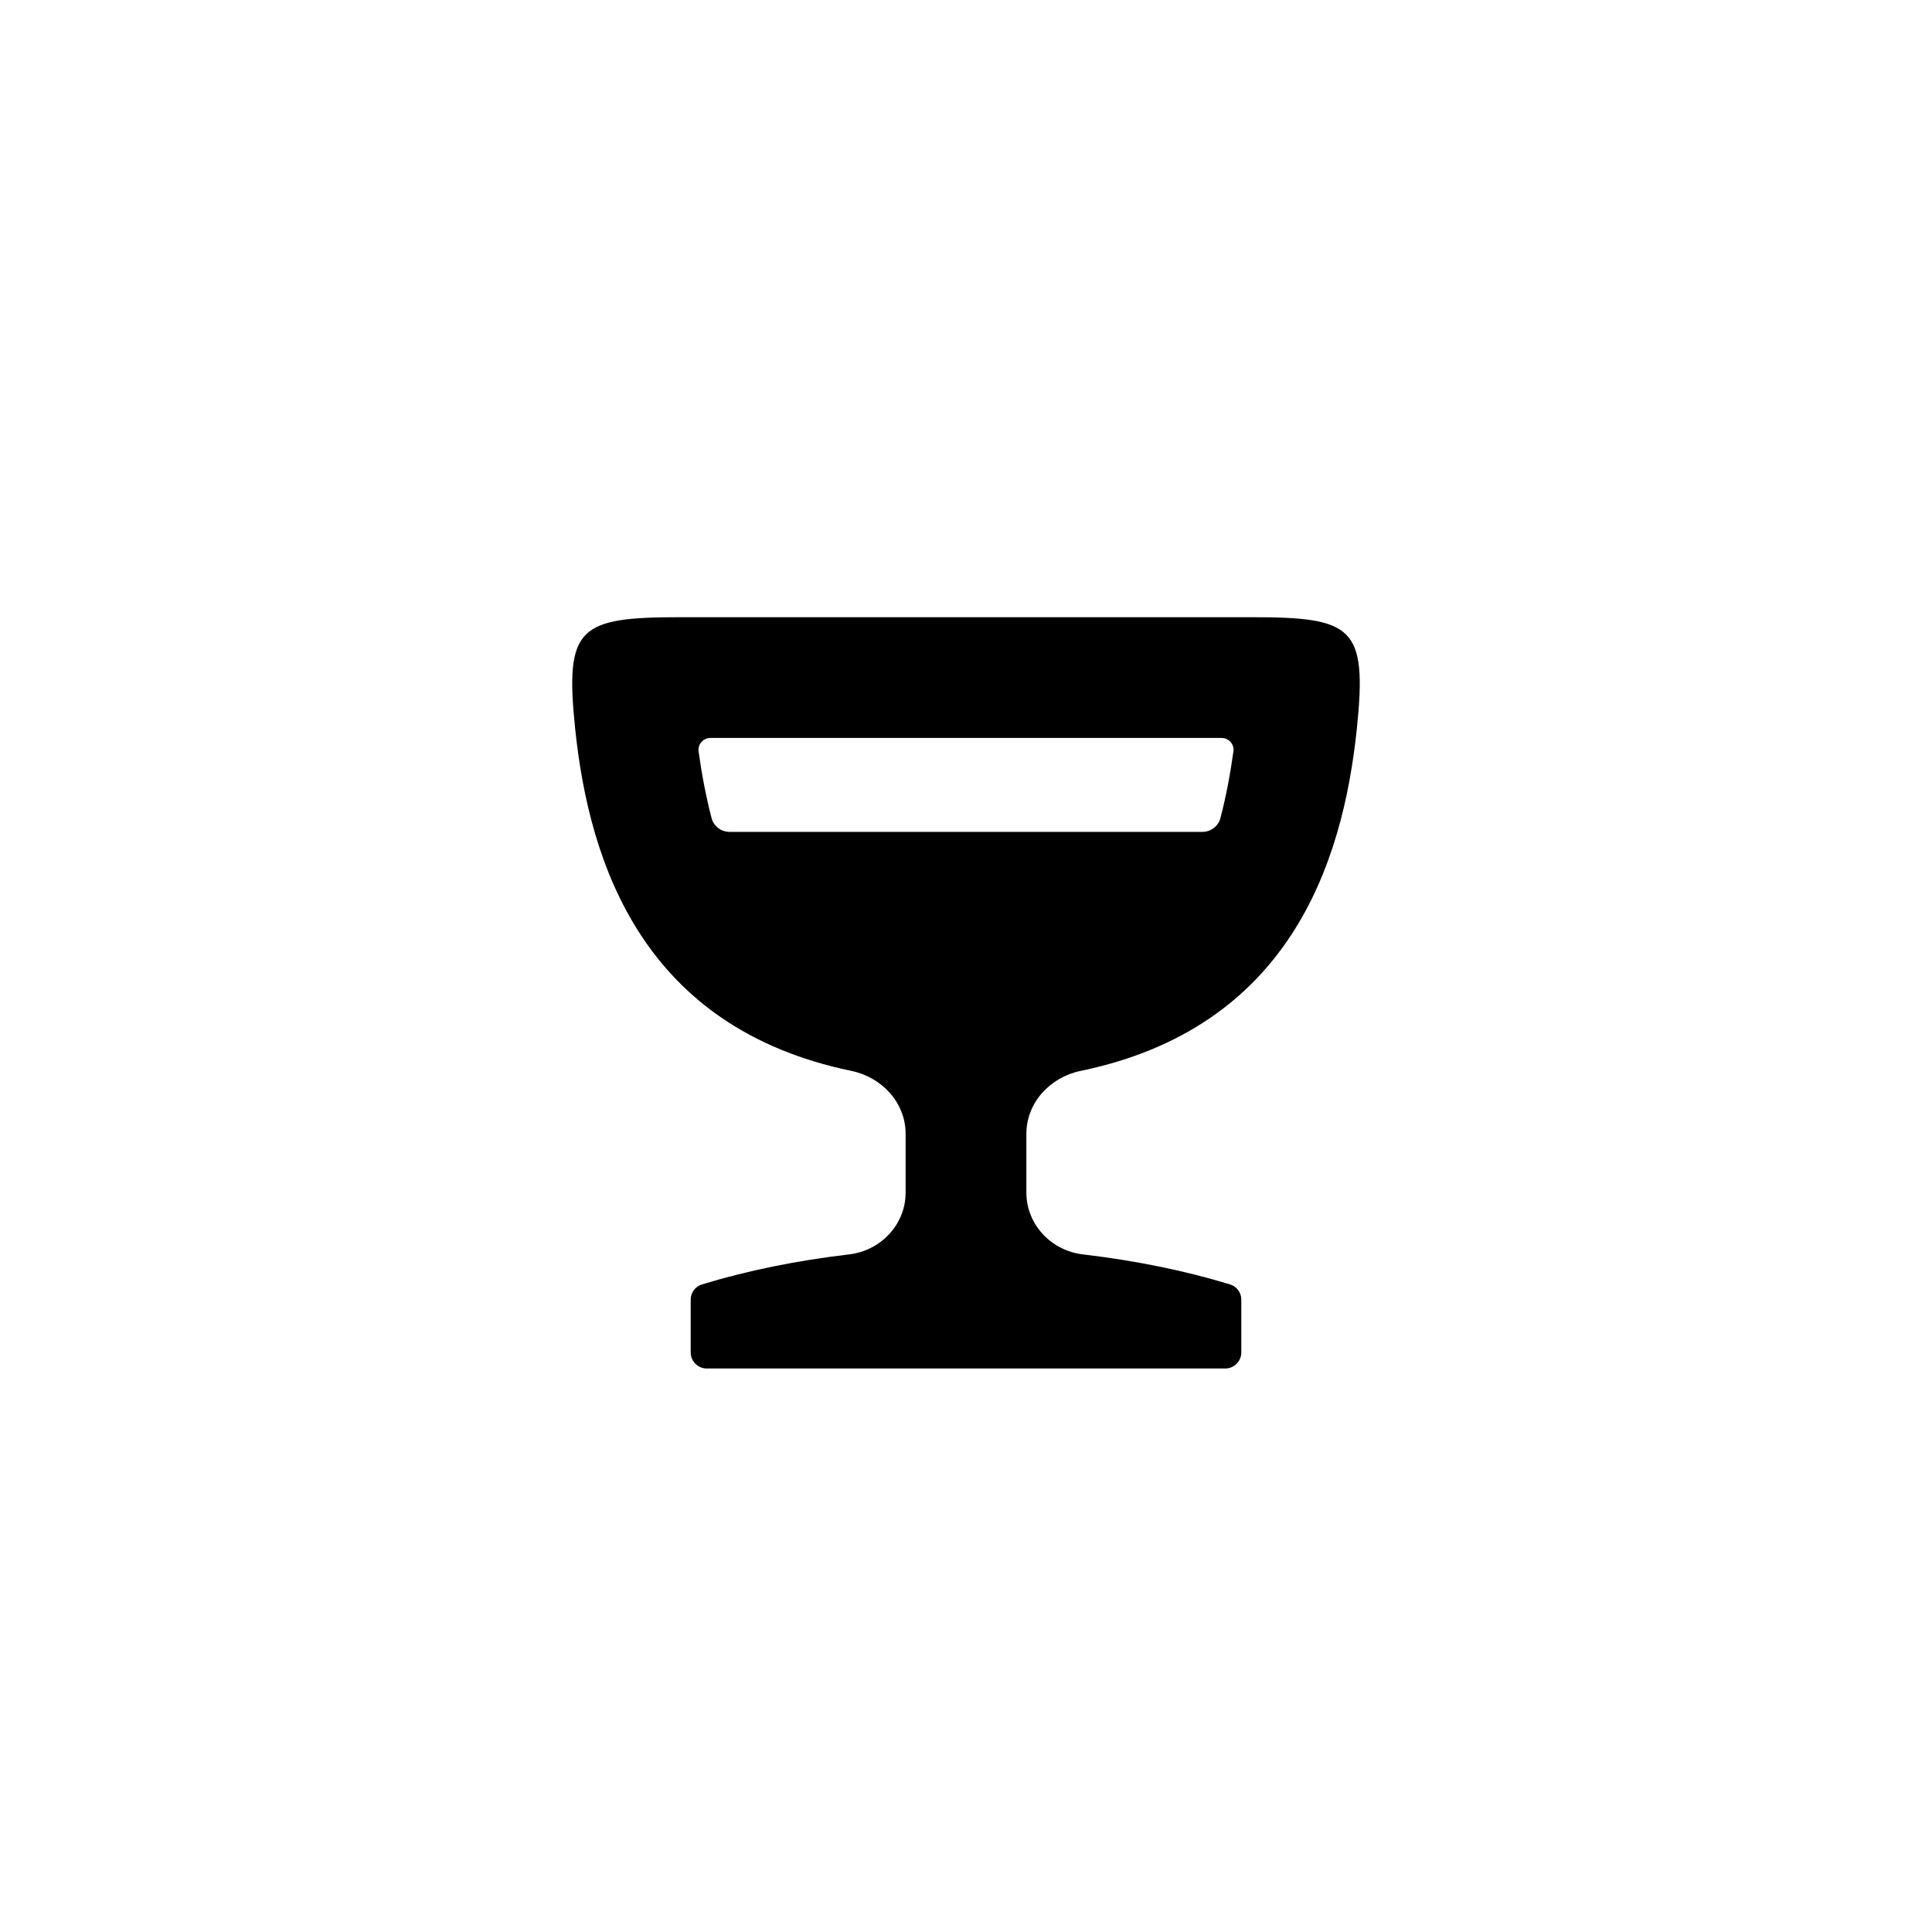
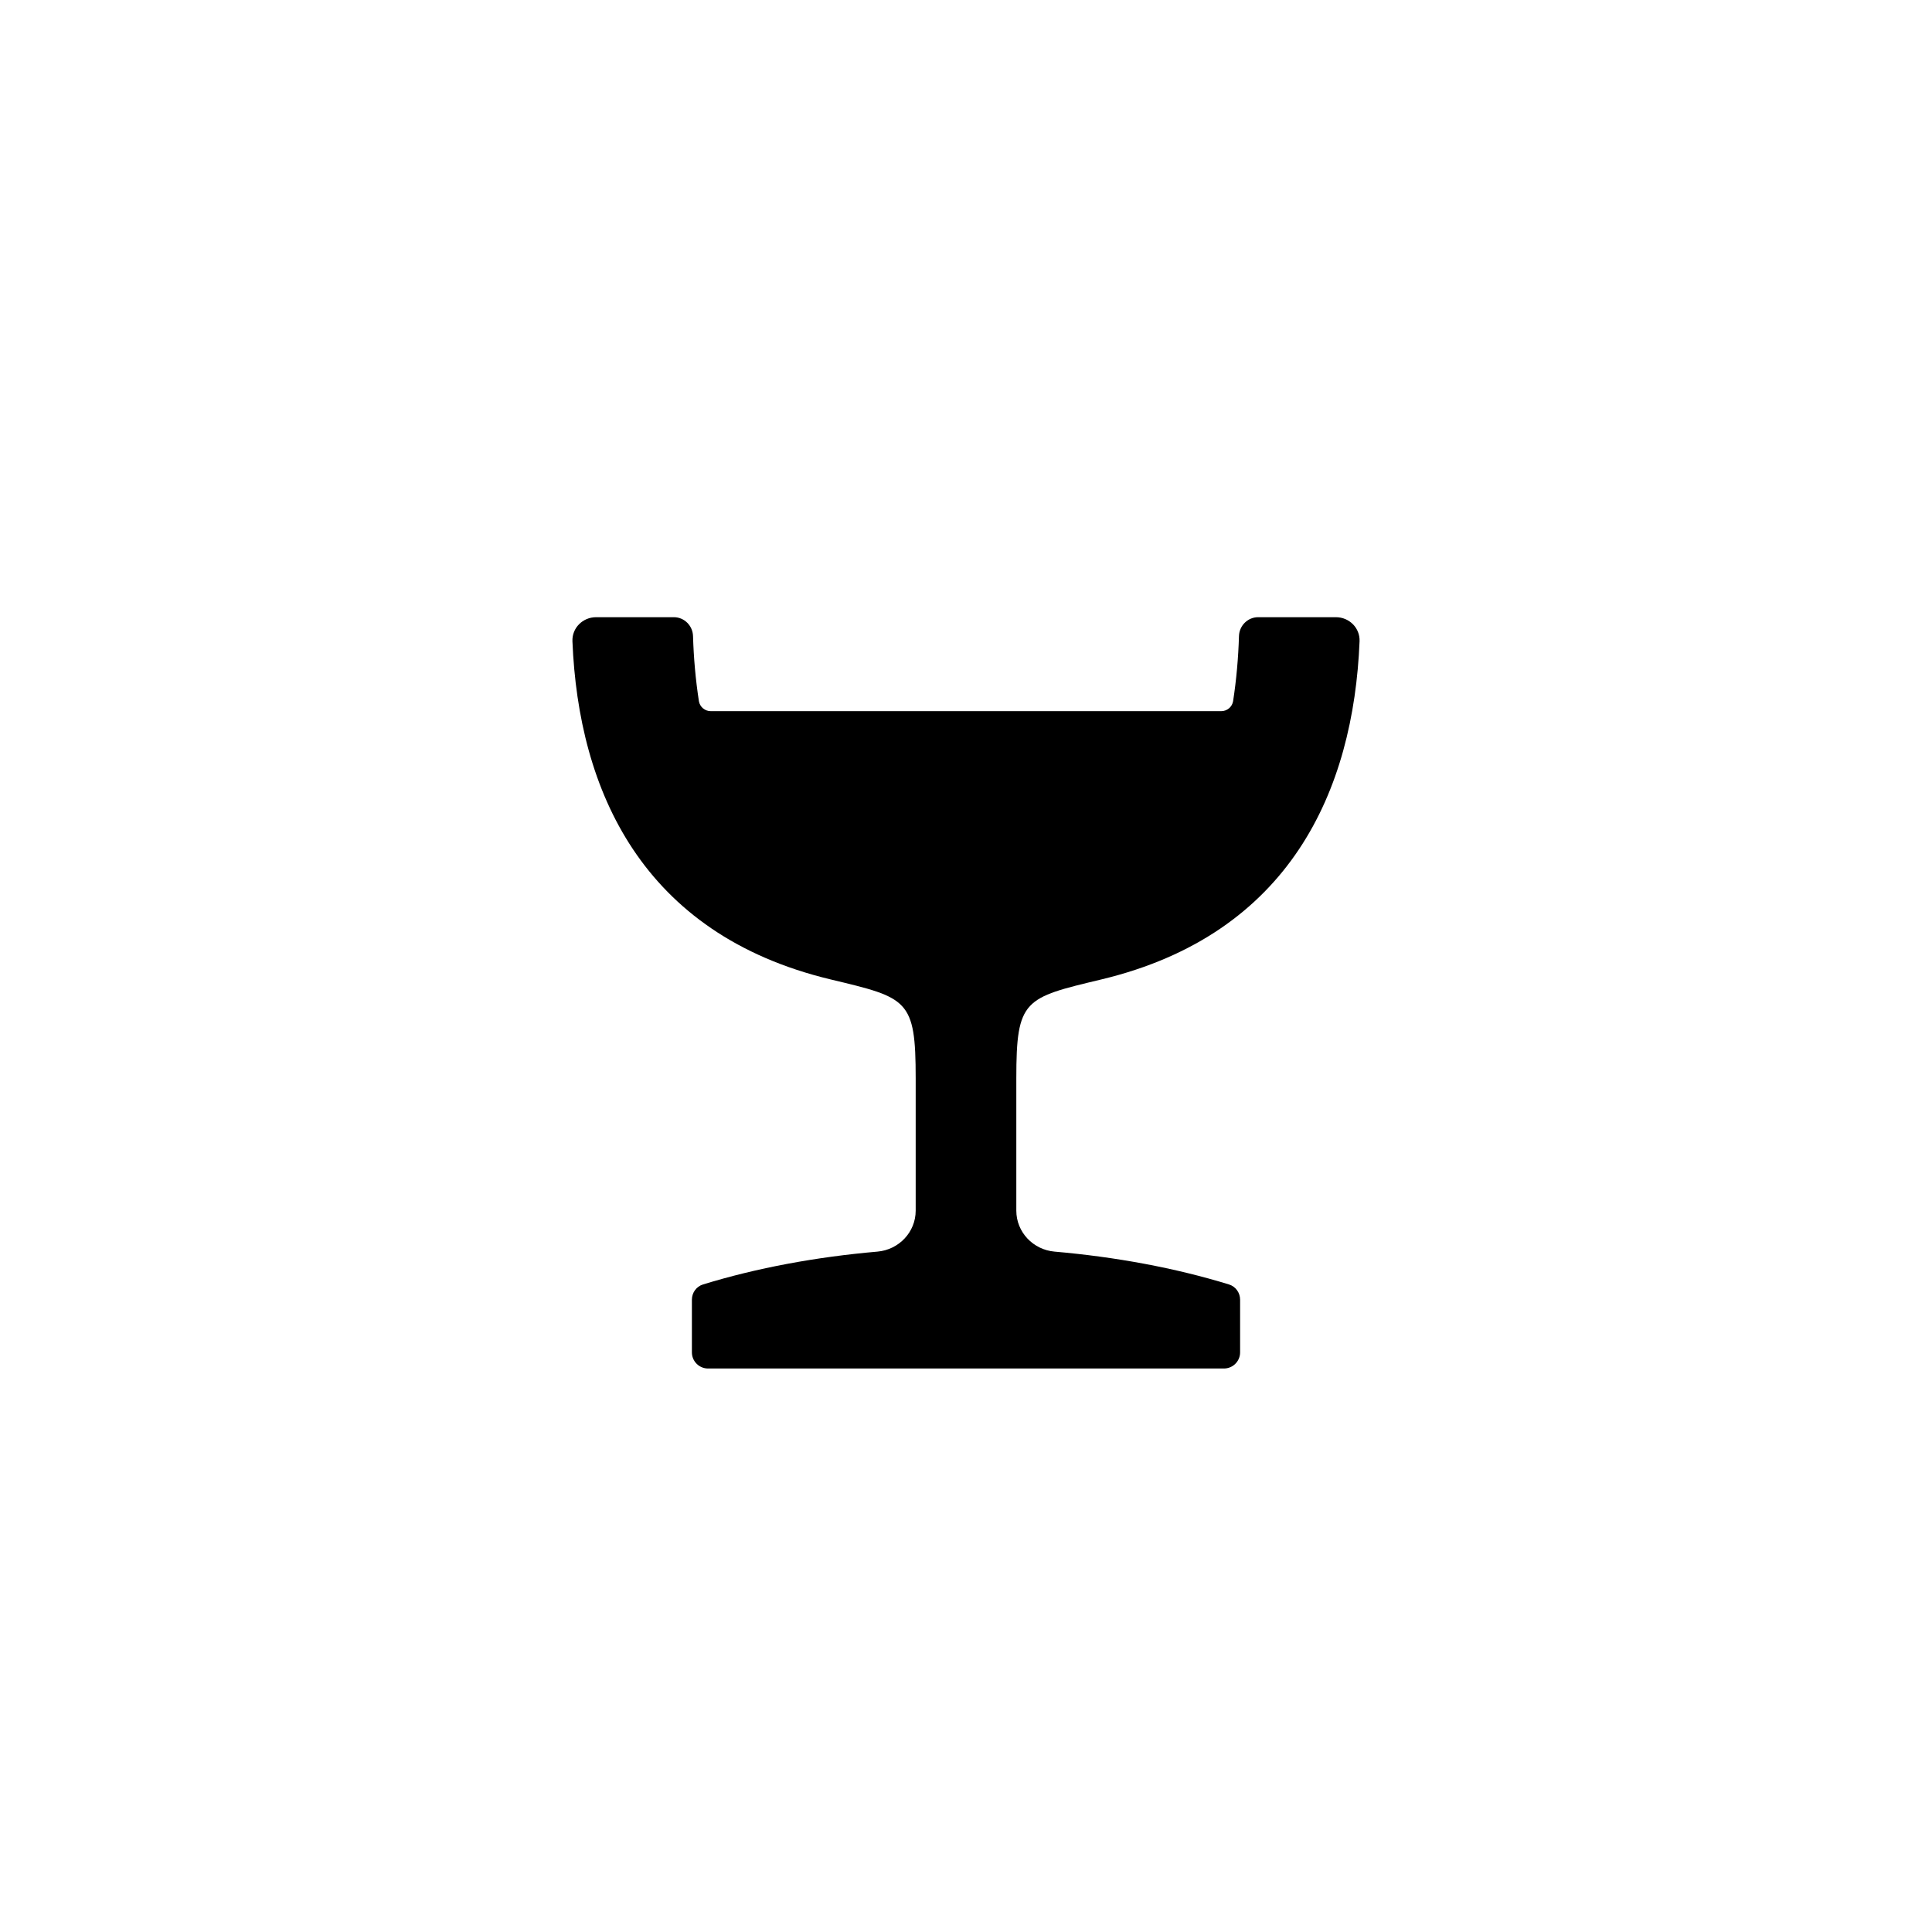
<svg xmlns="http://www.w3.org/2000/svg" viewBox="0 0 24 24">
-   <path d="M8.464 7.667L15.536 7.667C16.806 7.667 16.986 7.782 16.856 9.045C16.679 10.758 15.997 12.77 13.424 13.303C13.045 13.381 12.75 13.698 12.75 14.085L12.75 14.815C12.75 15.212 13.06 15.538 13.455 15.583C14.094 15.658 14.712 15.782 15.281 15.956C15.364 15.981 15.42 16.058 15.42 16.145L15.42 16.8C15.42 16.91 15.331 17 15.22 17L8.78 17C8.669 17 8.58 16.91 8.58 16.8L8.58 16.145C8.58 16.058 8.636 15.981 8.719 15.956C9.288 15.782 9.906 15.658 10.545 15.583C10.94 15.538 11.25 15.212 11.25 14.815L11.25 14.085C11.25 13.698 10.955 13.381 10.576 13.303C8.003 12.77 7.321 10.758 7.144 9.045C7.014 7.782 7.194 7.667 8.464 7.667ZM8.826 9.167C8.736 9.167 8.666 9.245 8.678 9.334C8.716 9.607 8.767 9.885 8.839 10.161C8.865 10.264 8.959 10.334 9.065 10.334L14.935 10.334C15.041 10.334 15.135 10.264 15.161 10.161C15.233 9.885 15.284 9.607 15.322 9.334C15.334 9.245 15.264 9.167 15.174 9.167L8.826 9.167Z" />
+   <path d="M7.405 7.667L8.371 7.667C8.5 7.667 8.605 7.772 8.609 7.901C8.617 8.173 8.641 8.444 8.682 8.71C8.694 8.782 8.756 8.834 8.829 8.834L15.171 8.834C15.244 8.834 15.306 8.782 15.318 8.71C15.359 8.444 15.383 8.173 15.391 7.901C15.395 7.772 15.5 7.667 15.629 7.667L16.595 7.667C16.761 7.667 16.896 7.801 16.889 7.967C16.814 9.817 16.027 11.605 13.681 12.167C12.724 12.396 12.625 12.412 12.625 13.395L12.625 15.039C12.625 15.306 12.834 15.525 13.1 15.548C13.859 15.614 14.597 15.75 15.267 15.956C15.349 15.981 15.405 16.058 15.405 16.145L15.405 16.8C15.405 16.91 15.315 17 15.205 17L8.795 17C8.685 17 8.595 16.91 8.595 16.8L8.595 16.145C8.595 16.058 8.651 15.981 8.733 15.956C9.403 15.75 10.141 15.614 10.9 15.548C11.166 15.525 11.375 15.306 11.375 15.039L11.375 13.395C11.375 12.412 11.276 12.396 10.319 12.167C7.973 11.605 7.186 9.817 7.111 7.967C7.104 7.801 7.239 7.667 7.405 7.667Z" />
</svg>
